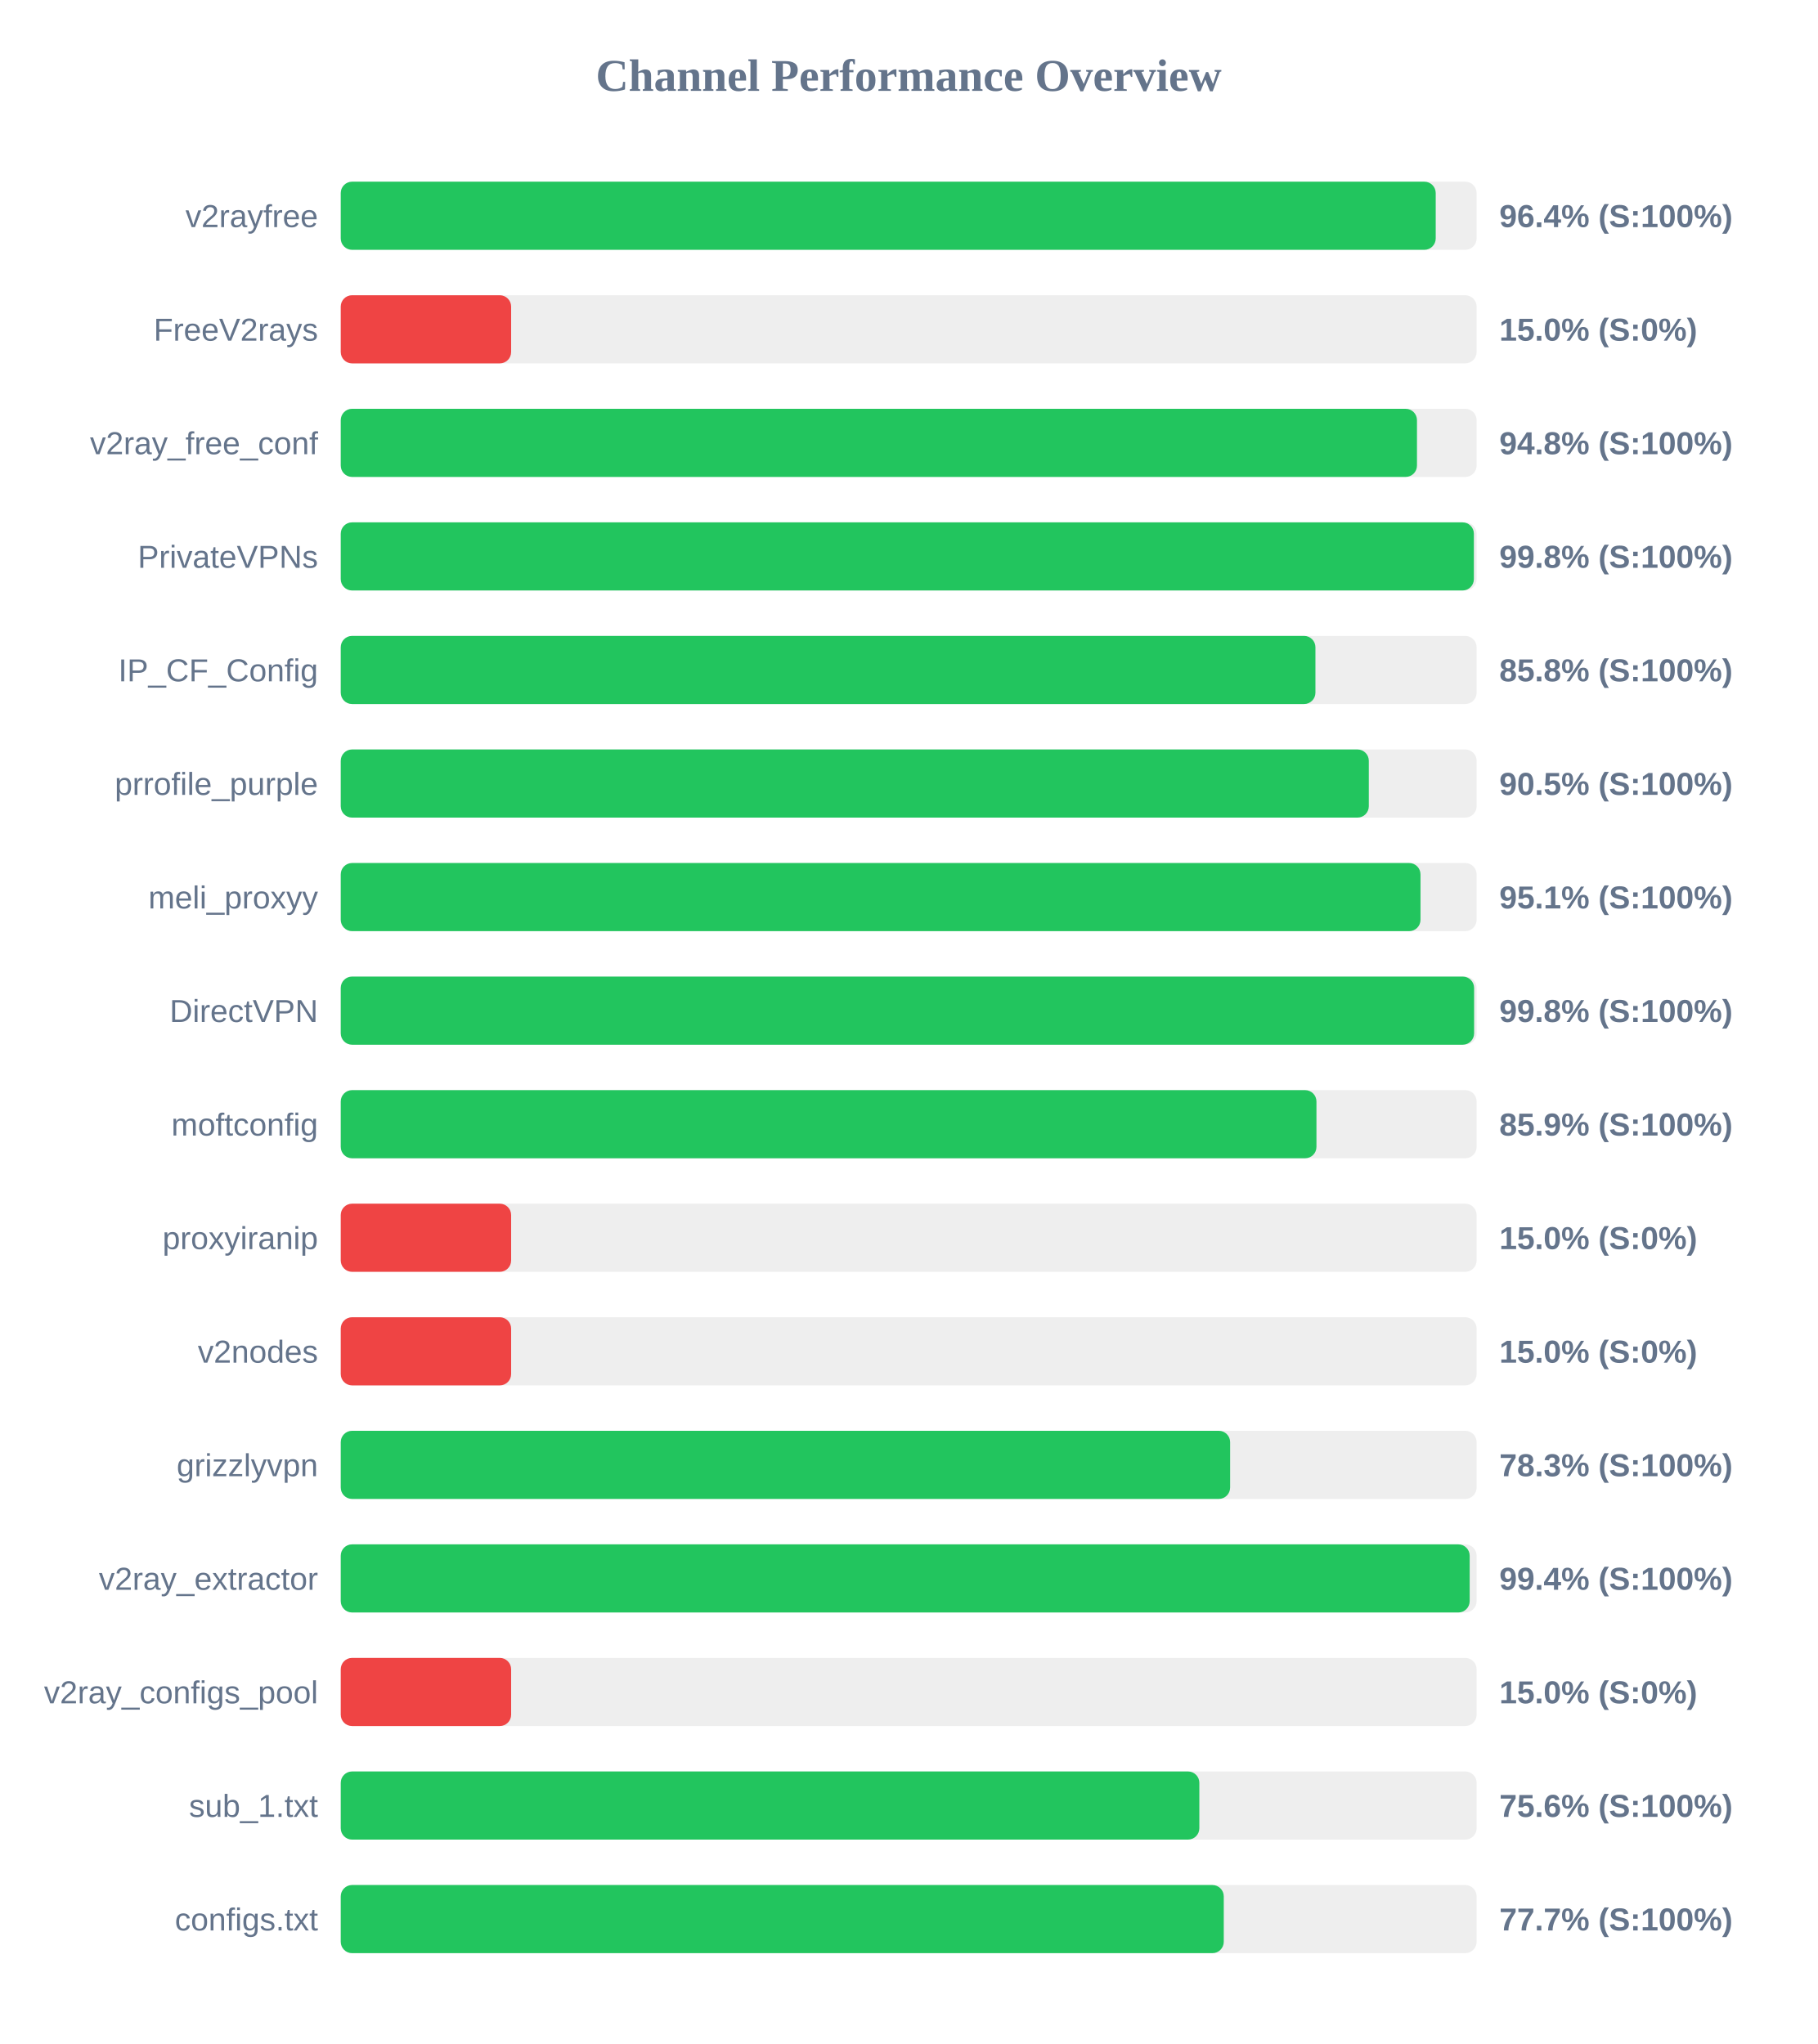
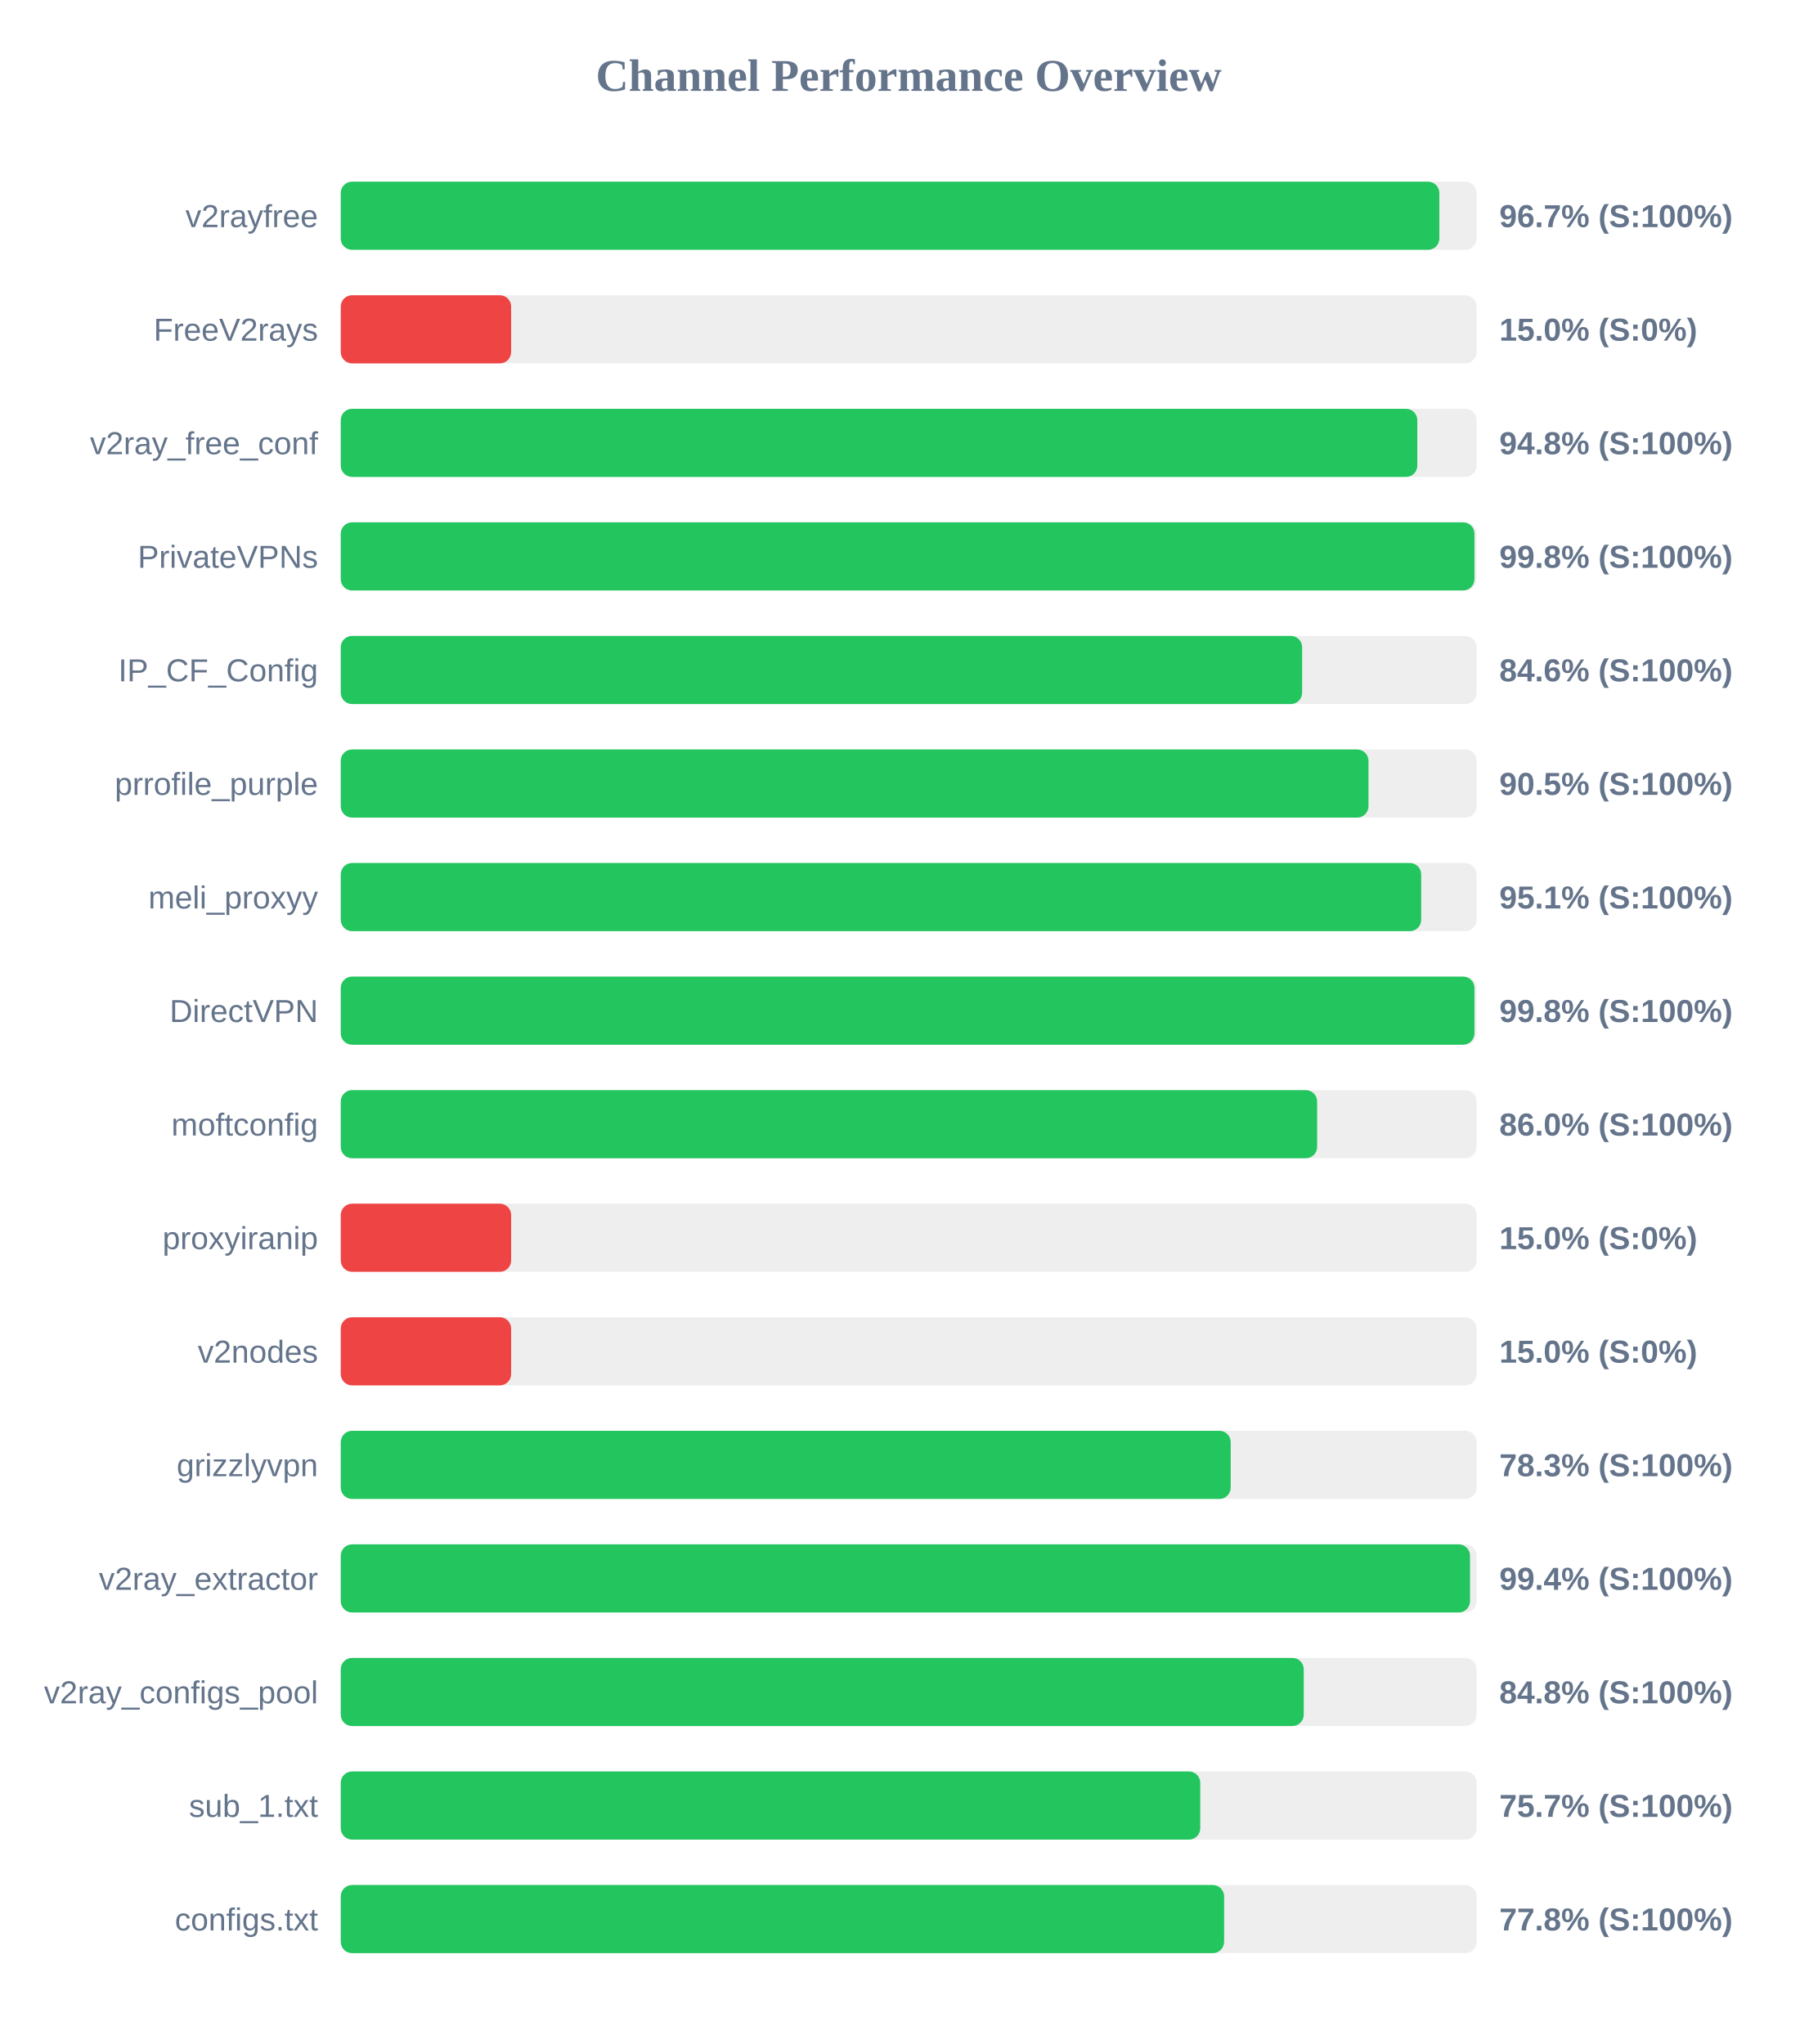
<svg xmlns="http://www.w3.org/2000/svg" width="800" height="900" version="1.1">
  <style>
        .row { font: 14px Arial; fill: #64748b; }
        .score { font: bold 14px Arial; fill: #64748b; }
    </style>
  <text x="400" y="40" text-anchor="middle" font-size="20px" font-weight="bold" fill="#64748b">Channel Performance Overview</text>
  <rect x="150" y="80" width="500" height="30" fill="#eee" rx="5" />
-   <rect x="150" y="80" width="482.0" height="30" fill="#22c55e" rx="5" />
+   <rect x="150" y="80" width="483.6" height="30" fill="#22c55e" rx="5" />
  <text x="140" y="100" text-anchor="end" class="row">v2rayfree</text>
-   <text x="660" y="100" text-anchor="start" class="score">96.4% (S:100%)</text>
+   <text x="660" y="100" text-anchor="start" class="score">96.7% (S:100%)</text>
  <rect x="150" y="130" width="500" height="30" fill="#eee" rx="5" />
  <rect x="150" y="130" width="75.0" height="30" fill="#ef4444" rx="5" />
  <text x="140" y="150" text-anchor="end" class="row">FreeV2rays</text>
  <text x="660" y="150" text-anchor="start" class="score">15.0% (S:0%)</text>
  <rect x="150" y="180" width="500" height="30" fill="#eee" rx="5" />
-   <rect x="150" y="180" width="473.75" height="30" fill="#22c55e" rx="5" />
+   <rect x="150" y="180" width="473.9" height="30" fill="#22c55e" rx="5" />
  <text x="140" y="200" text-anchor="end" class="row">v2ray_free_conf</text>
  <text x="660" y="200" text-anchor="start" class="score">94.8% (S:100%)</text>
  <rect x="150" y="230" width="500" height="30" fill="#eee" rx="5" />
-   <rect x="150" y="230" width="498.8" height="30" fill="#22c55e" rx="5" />
+   <rect x="150" y="230" width="499.05" height="30" fill="#22c55e" rx="5" />
  <text x="140" y="250" text-anchor="end" class="row">PrivateVPNs</text>
  <text x="660" y="250" text-anchor="start" class="score">99.8% (S:100%)</text>
  <rect x="150" y="280" width="500" height="30" fill="#eee" rx="5" />
-   <rect x="150" y="280" width="429.05" height="30" fill="#22c55e" rx="5" />
+   <rect x="150" y="280" width="423.2" height="30" fill="#22c55e" rx="5" />
  <text x="140" y="300" text-anchor="end" class="row">IP_CF_Config</text>
-   <text x="660" y="300" text-anchor="start" class="score">85.8% (S:100%)</text>
+   <text x="660" y="300" text-anchor="start" class="score">84.6% (S:100%)</text>
  <rect x="150" y="330" width="500" height="30" fill="#eee" rx="5" />
-   <rect x="150" y="330" width="452.55" height="30" fill="#22c55e" rx="5" />
+   <rect x="150" y="330" width="452.4" height="30" fill="#22c55e" rx="5" />
  <text x="140" y="350" text-anchor="end" class="row">prrofile_purple</text>
  <text x="660" y="350" text-anchor="start" class="score">90.5% (S:100%)</text>
  <rect x="150" y="380" width="500" height="30" fill="#eee" rx="5" />
-   <rect x="150" y="380" width="475.3" height="30" fill="#22c55e" rx="5" />
+   <rect x="150" y="380" width="475.6" height="30" fill="#22c55e" rx="5" />
  <text x="140" y="400" text-anchor="end" class="row">meli_proxyy</text>
  <text x="660" y="400" text-anchor="start" class="score">95.1% (S:100%)</text>
  <rect x="150" y="430" width="500" height="30" fill="#eee" rx="5" />
-   <rect x="150" y="430" width="498.9" height="30" fill="#22c55e" rx="5" />
+   <rect x="150" y="430" width="499.05" height="30" fill="#22c55e" rx="5" />
  <text x="140" y="450" text-anchor="end" class="row">DirectVPN</text>
  <text x="660" y="450" text-anchor="start" class="score">99.8% (S:100%)</text>
  <rect x="150" y="480" width="500" height="30" fill="#eee" rx="5" />
-   <rect x="150" y="480" width="429.5" height="30" fill="#22c55e" rx="5" />
+   <rect x="150" y="480" width="429.8" height="30" fill="#22c55e" rx="5" />
  <text x="140" y="500" text-anchor="end" class="row">moftconfig</text>
-   <text x="660" y="500" text-anchor="start" class="score">85.9% (S:100%)</text>
+   <text x="660" y="500" text-anchor="start" class="score">86.0% (S:100%)</text>
  <rect x="150" y="530" width="500" height="30" fill="#eee" rx="5" />
  <rect x="150" y="530" width="75.0" height="30" fill="#ef4444" rx="5" />
  <text x="140" y="550" text-anchor="end" class="row">proxyiranip</text>
  <text x="660" y="550" text-anchor="start" class="score">15.0% (S:0%)</text>
  <rect x="150" y="580" width="500" height="30" fill="#eee" rx="5" />
  <rect x="150" y="580" width="75.0" height="30" fill="#ef4444" rx="5" />
  <text x="140" y="600" text-anchor="end" class="row">v2nodes</text>
  <text x="660" y="600" text-anchor="start" class="score">15.0% (S:0%)</text>
  <rect x="150" y="630" width="500" height="30" fill="#eee" rx="5" />
-   <rect x="150" y="630" width="391.5" height="30" fill="#22c55e" rx="5" />
+   <rect x="150" y="630" width="391.75" height="30" fill="#22c55e" rx="5" />
  <text x="140" y="650" text-anchor="end" class="row">grizzlyvpn</text>
  <text x="660" y="650" text-anchor="start" class="score">78.3% (S:100%)</text>
  <rect x="150" y="680" width="500" height="30" fill="#eee" rx="5" />
-   <rect x="150" y="680" width="496.95" height="30" fill="#22c55e" rx="5" />
+   <rect x="150" y="680" width="497.1" height="30" fill="#22c55e" rx="5" />
  <text x="140" y="700" text-anchor="end" class="row">v2ray_extractor</text>
  <text x="660" y="700" text-anchor="start" class="score">99.4% (S:100%)</text>
  <rect x="150" y="730" width="500" height="30" fill="#eee" rx="5" />
-   <rect x="150" y="730" width="75.0" height="30" fill="#ef4444" rx="5" />
+   <rect x="150" y="730" width="423.9" height="30" fill="#22c55e" rx="5" />
  <text x="140" y="750" text-anchor="end" class="row">v2ray_configs_pool</text>
-   <text x="660" y="750" text-anchor="start" class="score">15.0% (S:0%)</text>
+   <text x="660" y="750" text-anchor="start" class="score">84.8% (S:100%)</text>
  <rect x="150" y="780" width="500" height="30" fill="#eee" rx="5" />
-   <rect x="150" y="780" width="377.95" height="30" fill="#22c55e" rx="5" />
+   <rect x="150" y="780" width="378.35" height="30" fill="#22c55e" rx="5" />
  <text x="140" y="800" text-anchor="end" class="row">sub_1.txt</text>
-   <text x="660" y="800" text-anchor="start" class="score">75.6% (S:100%)</text>
+   <text x="660" y="800" text-anchor="start" class="score">75.7% (S:100%)</text>
  <rect x="150" y="830" width="500" height="30" fill="#eee" rx="5" />
-   <rect x="150" y="830" width="388.7" height="30" fill="#22c55e" rx="5" />
+   <rect x="150" y="830" width="388.85" height="30" fill="#22c55e" rx="5" />
  <text x="140" y="850" text-anchor="end" class="row">configs.txt</text>
-   <text x="660" y="850" text-anchor="start" class="score">77.7% (S:100%)</text>
+   <text x="660" y="850" text-anchor="start" class="score">77.8% (S:100%)</text>
</svg>
